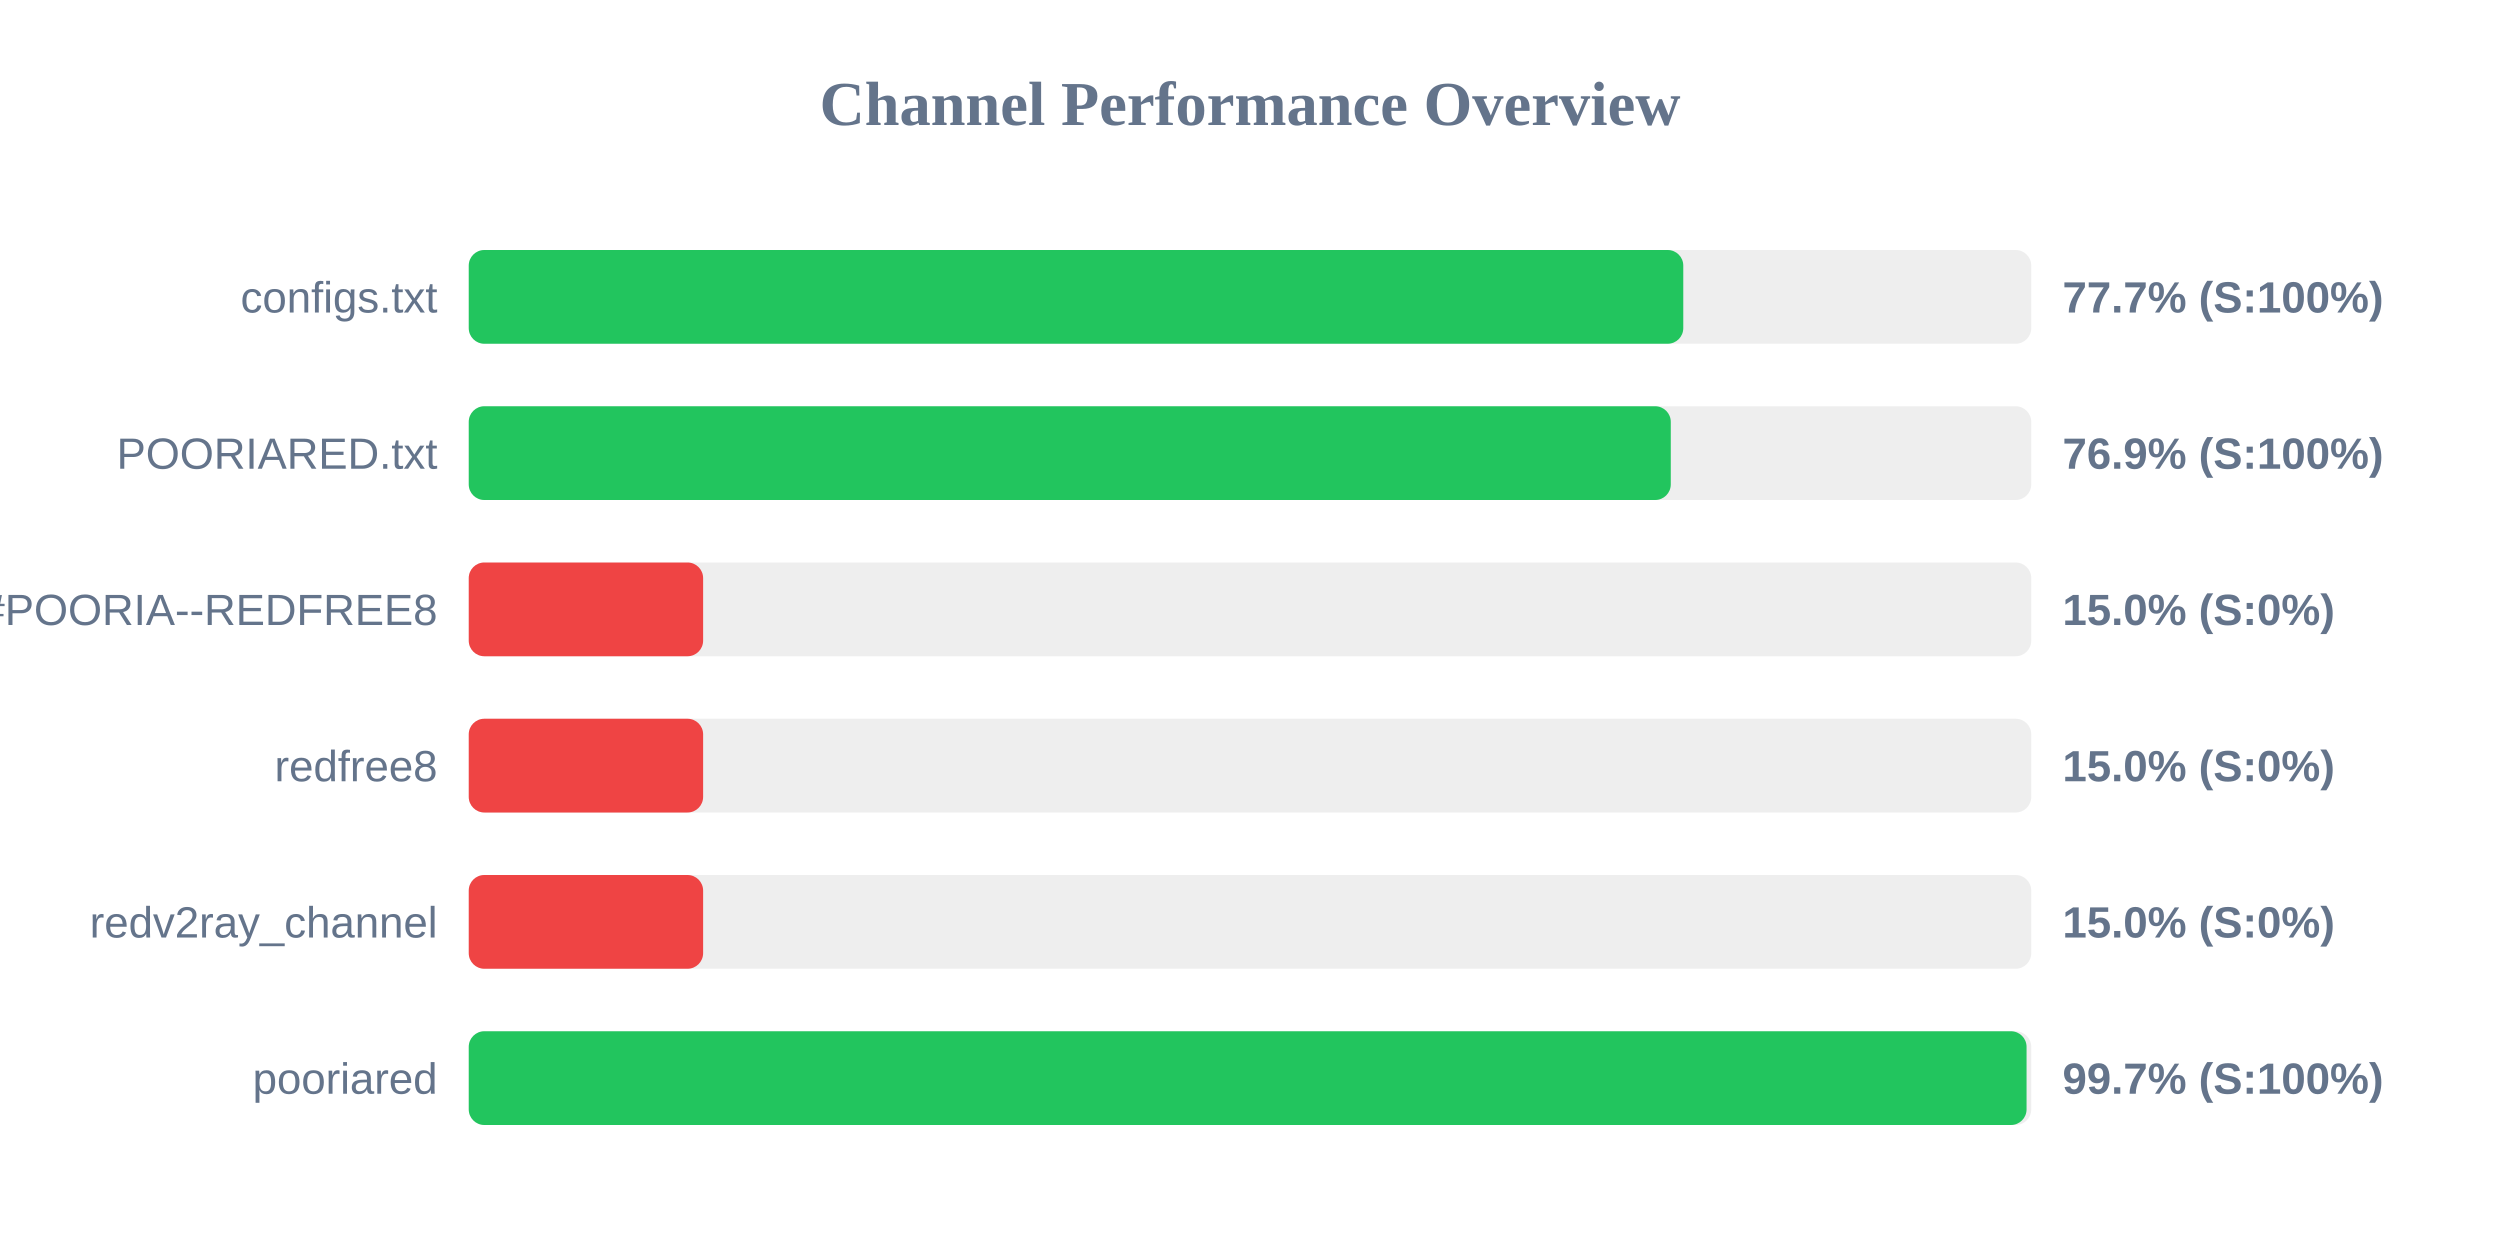
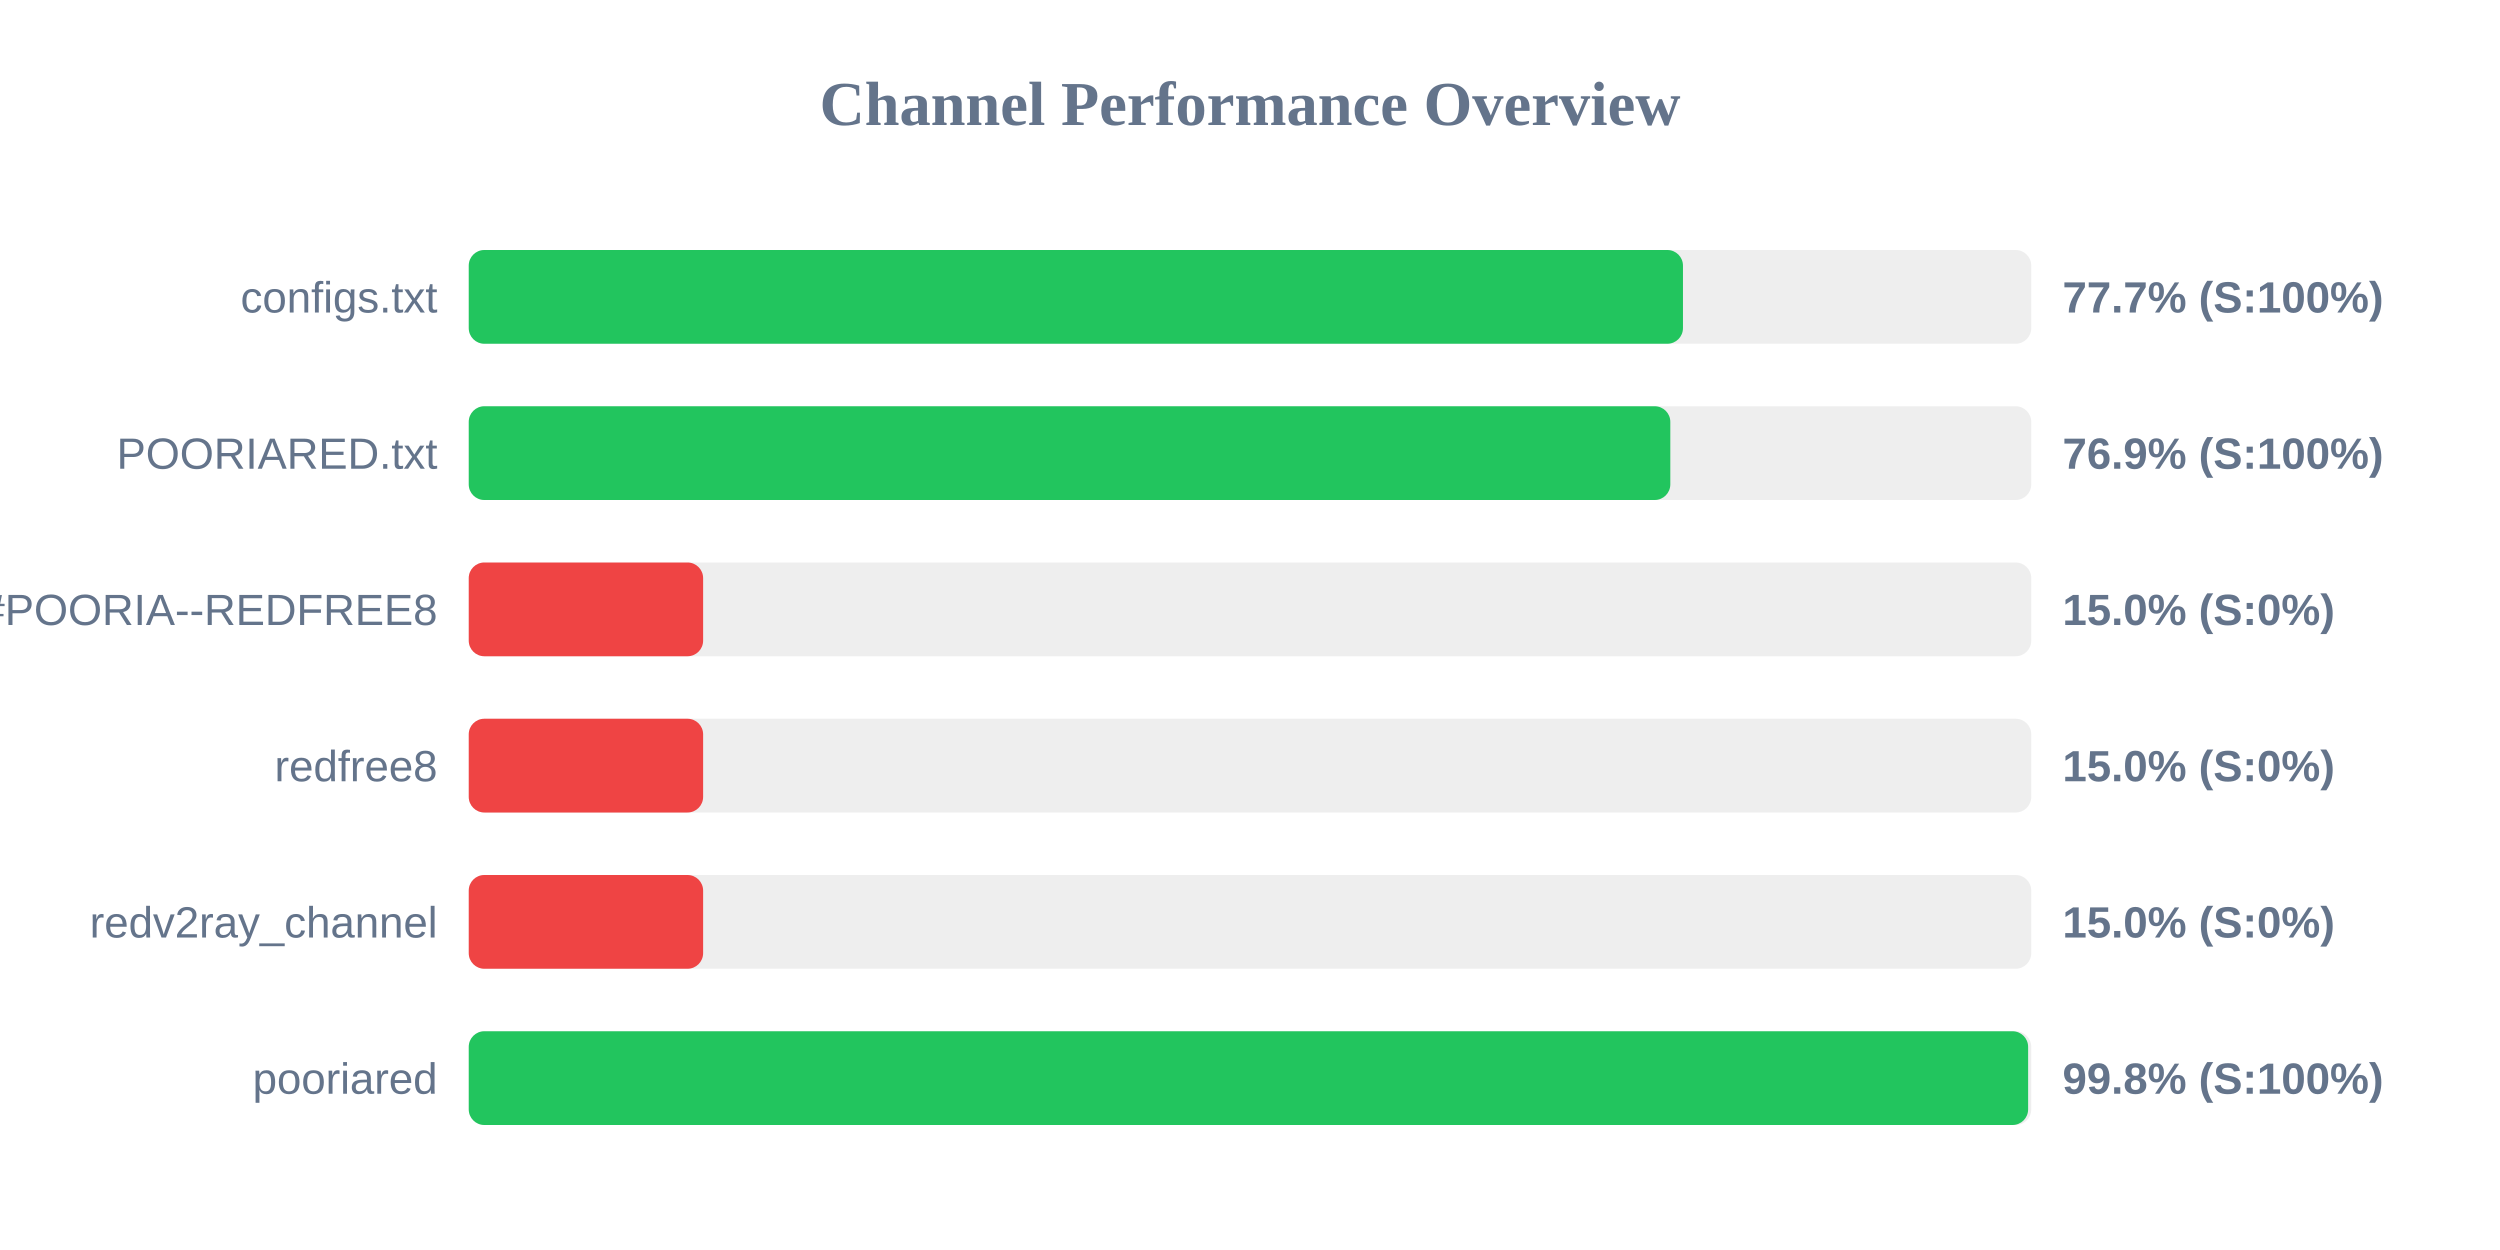
<svg xmlns="http://www.w3.org/2000/svg" width="800" height="400" version="1.1">
  <style>
        .row { font: 14px Arial; fill: #64748b; }
        .score { font: bold 14px Arial; fill: #64748b; }
    </style>
  <text x="400" y="40" text-anchor="middle" font-size="20px" font-weight="bold" fill="#64748b">Channel Performance Overview</text>
  <rect x="150" y="80" width="500" height="30" fill="#eee" rx="5" />
-   <rect x="150" y="80" width="388.65" height="30" fill="#22c55e" rx="5" />
+   <rect x="150" y="80" width="388.55" height="30" fill="#22c55e" rx="5" />
  <text x="140" y="100" text-anchor="end" class="row">configs.txt</text>
  <text x="660" y="100" text-anchor="start" class="score">77.7% (S:100%)</text>
  <rect x="150" y="130" width="500" height="30" fill="#eee" rx="5" />
-   <rect x="150" y="130" width="384.65" height="30" fill="#22c55e" rx="5" />
+   <rect x="150" y="130" width="384.5" height="30" fill="#22c55e" rx="5" />
  <text x="140" y="150" text-anchor="end" class="row">POORIARED.txt</text>
  <text x="660" y="150" text-anchor="start" class="score">76.9% (S:100%)</text>
  <rect x="150" y="180" width="500" height="30" fill="#eee" rx="5" />
  <rect x="150" y="180" width="75.0" height="30" fill="#ef4444" rx="5" />
  <text x="140" y="200" text-anchor="end" class="row">POORIA--REDFREE8.txt#POORIA--REDFREE8</text>
  <text x="660" y="200" text-anchor="start" class="score">15.0% (S:0%)</text>
  <rect x="150" y="230" width="500" height="30" fill="#eee" rx="5" />
  <rect x="150" y="230" width="75.0" height="30" fill="#ef4444" rx="5" />
  <text x="140" y="250" text-anchor="end" class="row">redfree8</text>
  <text x="660" y="250" text-anchor="start" class="score">15.0% (S:0%)</text>
  <rect x="150" y="280" width="500" height="30" fill="#eee" rx="5" />
  <rect x="150" y="280" width="75.0" height="30" fill="#ef4444" rx="5" />
  <text x="140" y="300" text-anchor="end" class="row">redv2ray_channel</text>
  <text x="660" y="300" text-anchor="start" class="score">15.0% (S:0%)</text>
  <rect x="150" y="330" width="500" height="30" fill="#eee" rx="5" />
-   <rect x="150" y="330" width="498.5" height="30" fill="#22c55e" rx="5" />
+   <rect x="150" y="330" width="499.0" height="30" fill="#22c55e" rx="5" />
  <text x="140" y="350" text-anchor="end" class="row">pooriared</text>
-   <text x="660" y="350" text-anchor="start" class="score">99.7% (S:100%)</text>
+   <text x="660" y="350" text-anchor="start" class="score">99.8% (S:100%)</text>
</svg>
